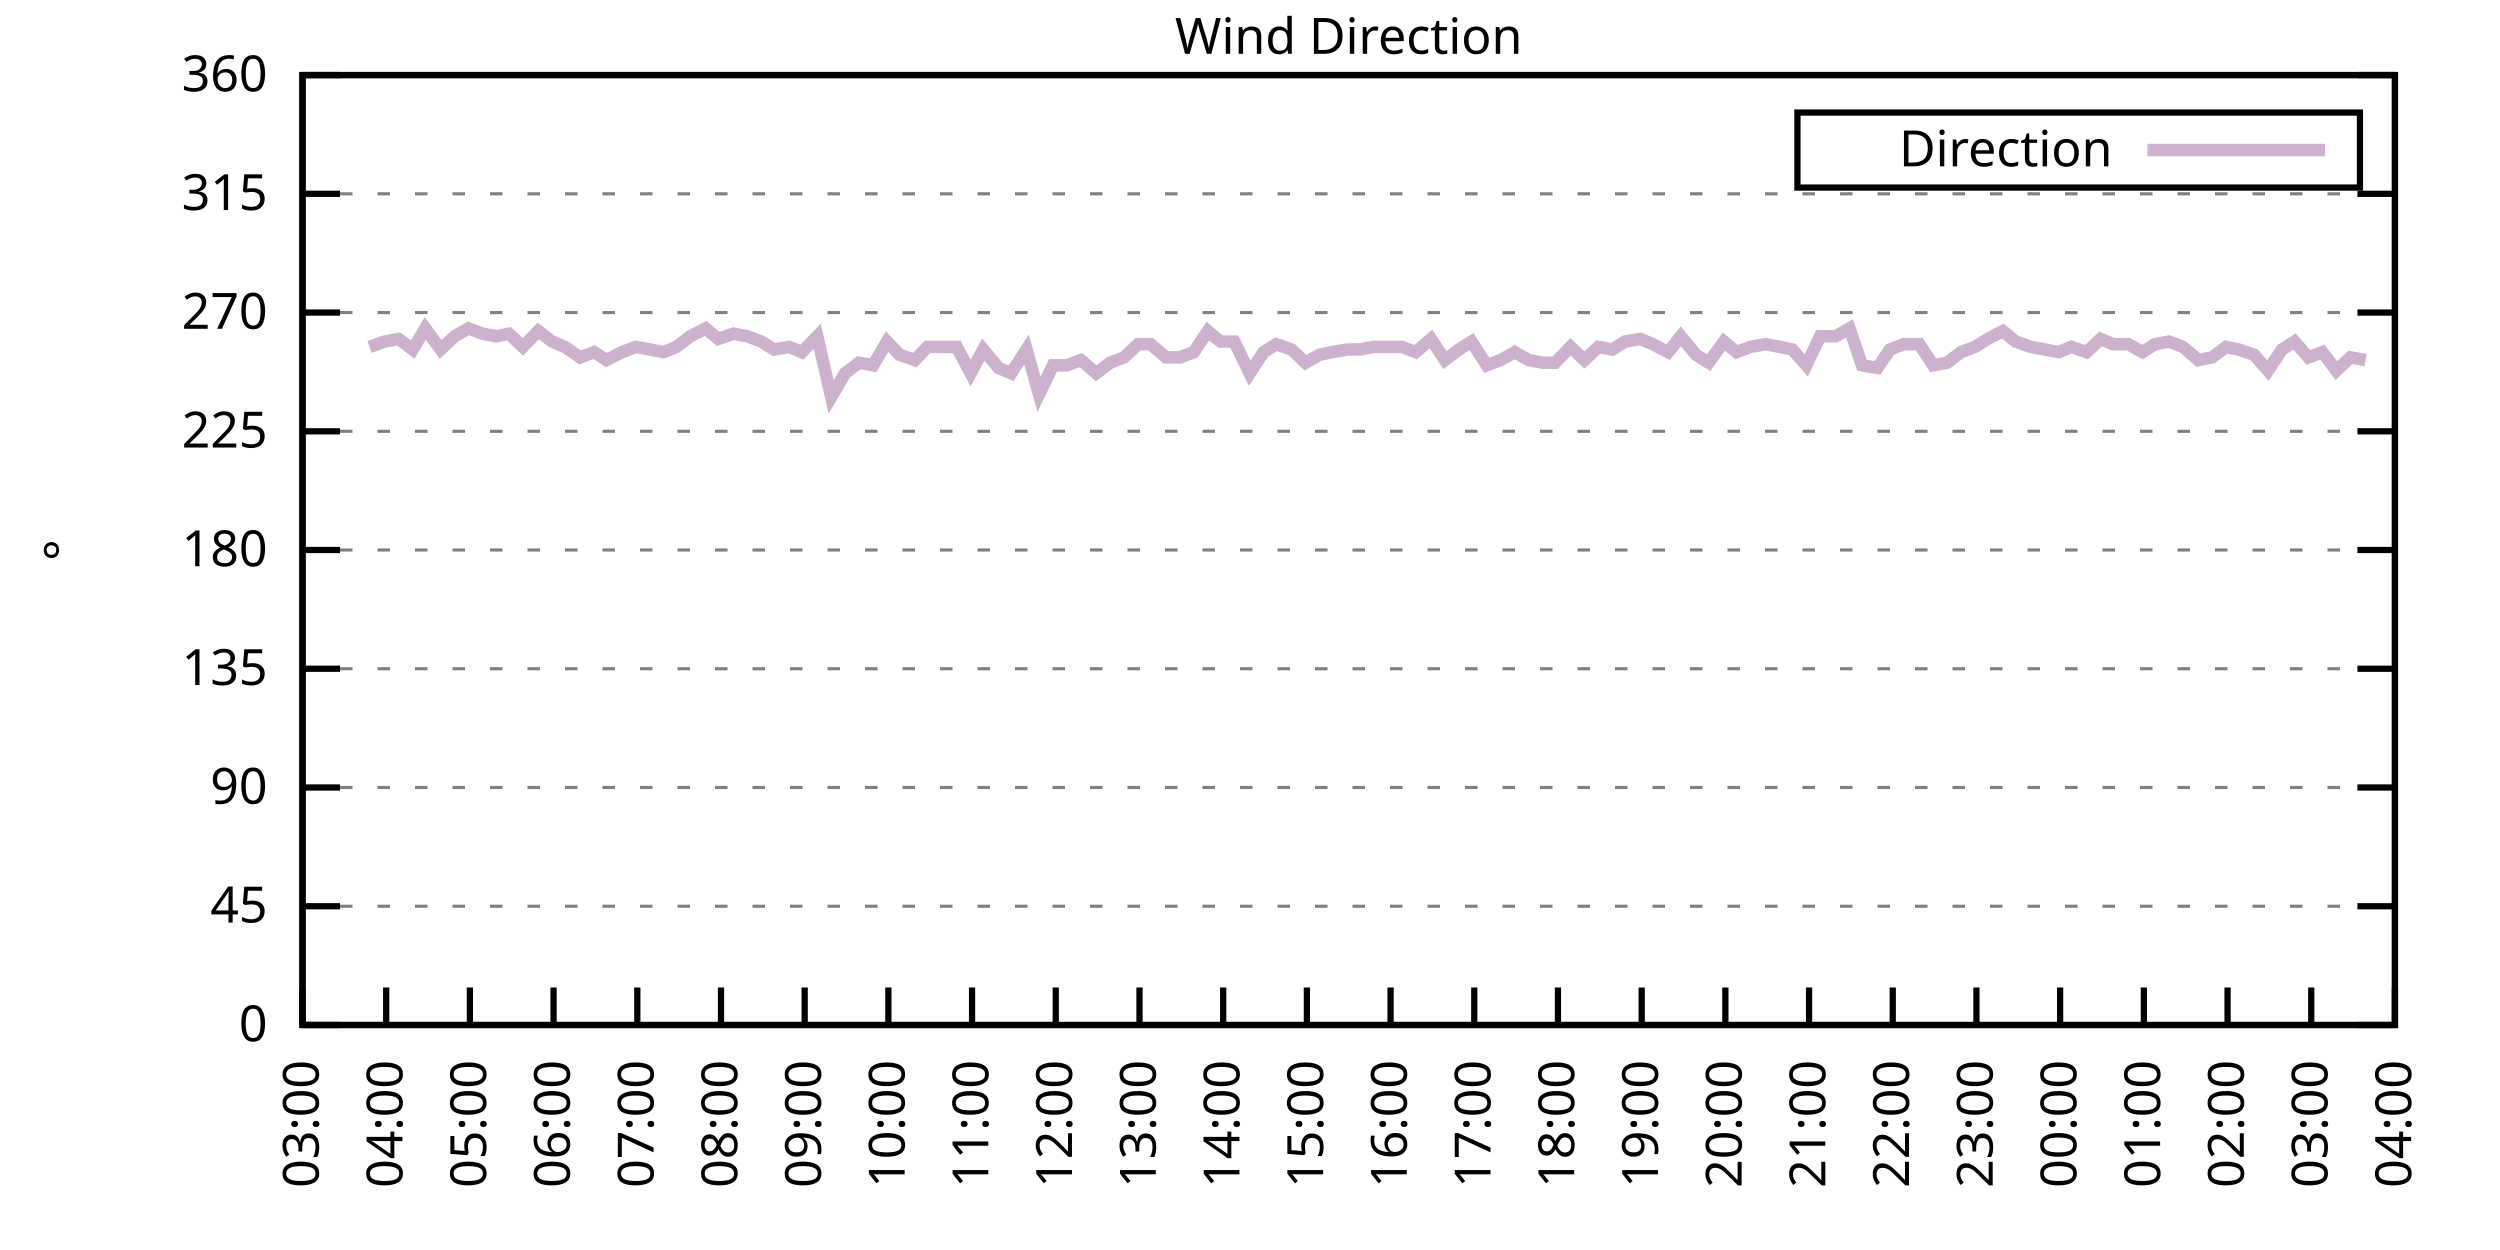
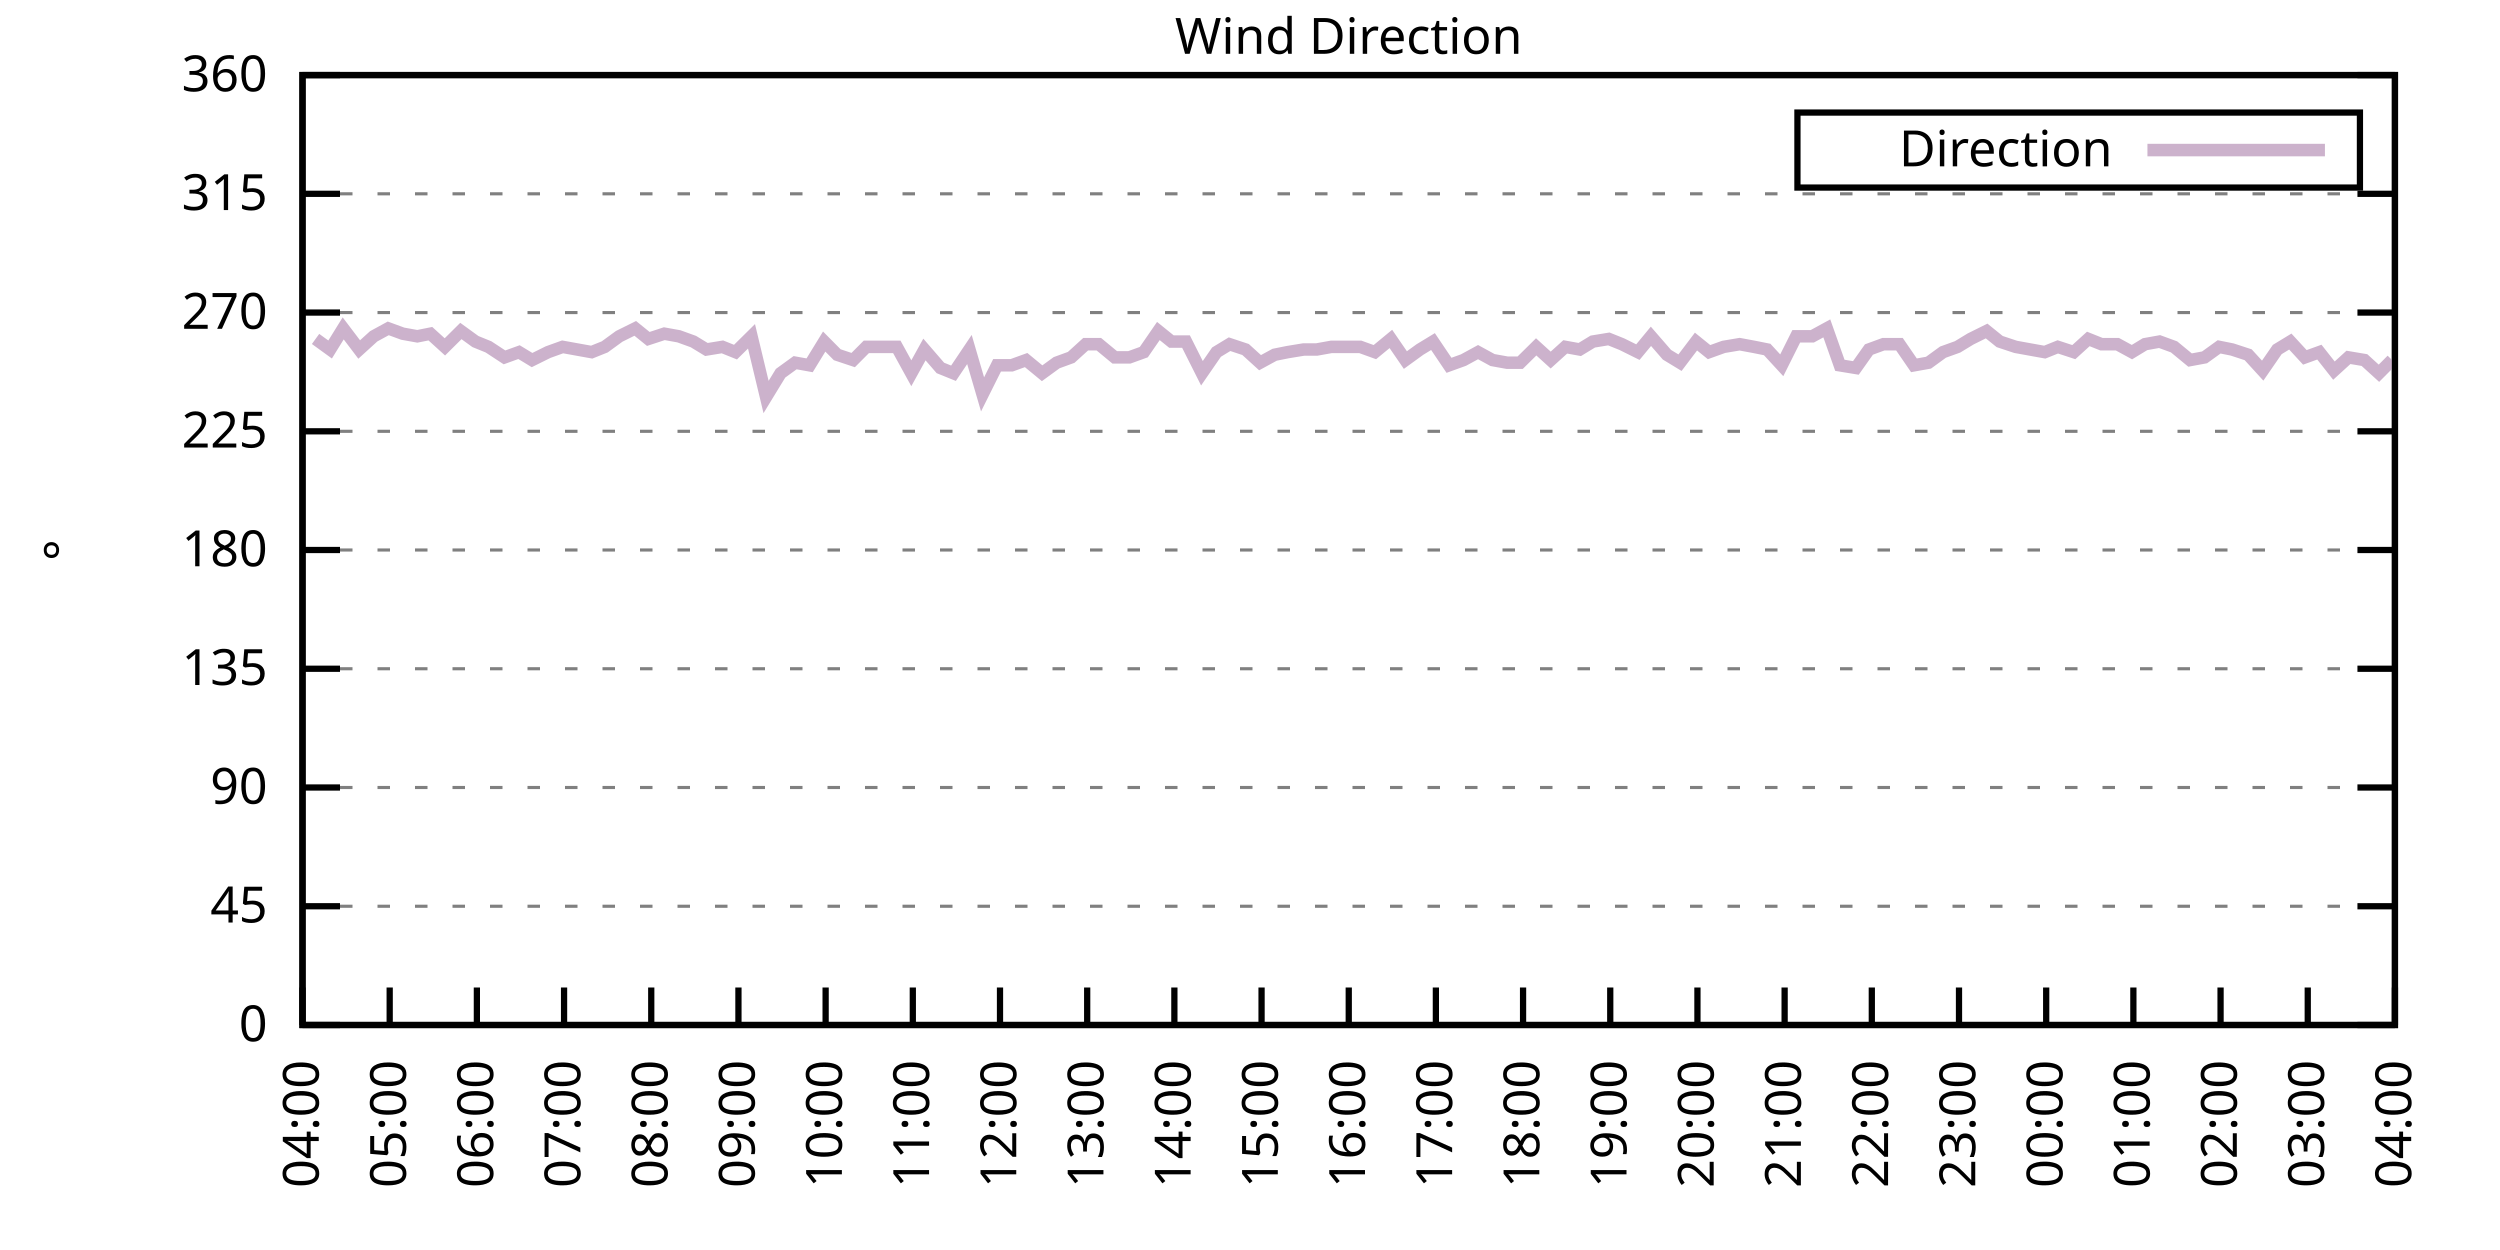
<svg xmlns="http://www.w3.org/2000/svg" xmlns:xlink="http://www.w3.org/1999/xlink" width="400" height="200" viewBox="0 0 400 200">
  <g id="gnuplot_canvas">
    <rect x="0" y="0" width="400" height="200" fill="none" />
    <defs>
      <circle id="gpDot" r="0.5" stroke-width="0.5" stroke="currentColor" />
      <path id="gpPt0" stroke-width="0.333" stroke="currentColor" d="M-1,0 h2 M0,-1 v2" />
      <path id="gpPt1" stroke-width="0.333" stroke="currentColor" d="M-1,-1 L1,1 M1,-1 L-1,1" />
      <path id="gpPt2" stroke-width="0.333" stroke="currentColor" d="M-1,0 L1,0 M0,-1 L0,1 M-1,-1 L1,1 M-1,1 L1,-1" />
      <rect id="gpPt3" stroke-width="0.333" stroke="currentColor" x="-1" y="-1" width="2" height="2" />
      <rect id="gpPt4" stroke-width="0.333" stroke="currentColor" fill="currentColor" x="-1" y="-1" width="2" height="2" />
      <circle id="gpPt5" stroke-width="0.333" stroke="currentColor" cx="0" cy="0" r="1" />
      <use xlink:href="#gpPt5" id="gpPt6" fill="currentColor" stroke="none" />
      <path id="gpPt7" stroke-width="0.333" stroke="currentColor" d="M0,-1.33 L-1.33,0.67 L1.33,0.67 z" />
      <use xlink:href="#gpPt7" id="gpPt8" fill="currentColor" stroke="none" />
      <use xlink:href="#gpPt7" id="gpPt9" stroke="currentColor" transform="rotate(180)" />
      <use xlink:href="#gpPt9" id="gpPt10" fill="currentColor" stroke="none" />
      <use xlink:href="#gpPt3" id="gpPt11" stroke="currentColor" transform="rotate(45)" />
      <use xlink:href="#gpPt11" id="gpPt12" fill="currentColor" stroke="none" />
      <path id="gpPt13" stroke-width="0.333" stroke="currentColor" d="M0,1.330 L1.265,0.411 L0.782,-1.067 L-0.782,-1.076 L-1.265,0.411 z" />
      <use xlink:href="#gpPt13" id="gpPt14" fill="currentColor" stroke="none" />
      <filter id="textbox" filterUnits="objectBoundingBox" x="0" y="0" height="1" width="1">
        <feFlood flood-color="white" flood-opacity="1" result="bgnd" />
        <feComposite in="SourceGraphic" in2="bgnd" operator="atop" />
      </filter>
      <filter id="greybox" filterUnits="objectBoundingBox" x="0" y="0" height="1" width="1">
        <feFlood flood-color="lightgrey" flood-opacity="1" result="grey" />
        <feComposite in="SourceGraphic" in2="grey" operator="atop" />
      </filter>
    </defs>
    <g fill="none" color="white" stroke="currentColor" stroke-width="1.00" stroke-linecap="butt" stroke-linejoin="miter">
</g>
    <g fill="none" color="black" stroke="currentColor" stroke-width="1.00" stroke-linecap="butt" stroke-linejoin="miter">
      <g stroke="none" shape-rendering="crispEdges">
        <polygon fill="rgb(255, 255, 255)" points="48.40,164.00 383.18,164.00 383.18,12.02 48.40,12.02 " />
      </g>
    </g>
    <g fill="none" color="black" stroke="currentColor" stroke-width="1.00" stroke-linecap="butt" stroke-linejoin="miter">
</g>
    <g fill="none" color="black" stroke="black" stroke-width="0.50" stroke-linecap="butt" stroke-linejoin="miter">
</g>
    <g fill="none" color="gray" stroke="currentColor" stroke-width="0.50" stroke-linecap="butt" stroke-linejoin="miter">
      <path stroke="gray" stroke-dasharray="2,4" class="gridline" d="M48.40,164.00 L383.19,164.00  " />
    </g>
    <g fill="none" color="gray" stroke="gray" stroke-width="1.00" stroke-linecap="butt" stroke-linejoin="miter">
</g>
    <g fill="none" color="black" stroke="currentColor" stroke-width="1.00" stroke-linecap="butt" stroke-linejoin="miter">
      <path stroke="black" d="M48.40,164.00 L54.40,164.00 M383.19,164.00 L377.19,164.00  " />
      <g transform="translate(42.80,166.60)" stroke="none" fill="black" font-family="Sans" font-size="8.00" text-anchor="end">
        <text>
          <tspan font-family="Sans"> 0</tspan>
        </text>
      </g>
    </g>
    <g fill="none" color="black" stroke="currentColor" stroke-width="1.00" stroke-linecap="butt" stroke-linejoin="miter">
</g>
    <g fill="none" color="black" stroke="black" stroke-width="0.50" stroke-linecap="butt" stroke-linejoin="miter">
</g>
    <g fill="none" color="gray" stroke="currentColor" stroke-width="0.50" stroke-linecap="butt" stroke-linejoin="miter">
      <path stroke="gray" stroke-dasharray="2,4" class="gridline" d="M48.40,145.00 L383.19,145.00  " />
    </g>
    <g fill="none" color="gray" stroke="gray" stroke-width="1.00" stroke-linecap="butt" stroke-linejoin="miter">
</g>
    <g fill="none" color="black" stroke="currentColor" stroke-width="1.00" stroke-linecap="butt" stroke-linejoin="miter">
      <path stroke="black" d="M48.40,145.00 L54.40,145.00 M383.19,145.00 L377.19,145.00  " />
      <g transform="translate(42.80,147.60)" stroke="none" fill="black" font-family="Sans" font-size="8.00" text-anchor="end">
        <text>
          <tspan font-family="Sans"> 45</tspan>
        </text>
      </g>
    </g>
    <g fill="none" color="black" stroke="currentColor" stroke-width="1.00" stroke-linecap="butt" stroke-linejoin="miter">
</g>
    <g fill="none" color="black" stroke="black" stroke-width="0.50" stroke-linecap="butt" stroke-linejoin="miter">
</g>
    <g fill="none" color="gray" stroke="currentColor" stroke-width="0.50" stroke-linecap="butt" stroke-linejoin="miter">
      <path stroke="gray" stroke-dasharray="2,4" class="gridline" d="M48.40,126.00 L383.19,126.00  " />
    </g>
    <g fill="none" color="gray" stroke="gray" stroke-width="1.00" stroke-linecap="butt" stroke-linejoin="miter">
</g>
    <g fill="none" color="black" stroke="currentColor" stroke-width="1.00" stroke-linecap="butt" stroke-linejoin="miter">
      <path stroke="black" d="M48.40,126.00 L54.40,126.00 M383.19,126.00 L377.19,126.00  " />
      <g transform="translate(42.80,128.60)" stroke="none" fill="black" font-family="Sans" font-size="8.00" text-anchor="end">
        <text>
          <tspan font-family="Sans"> 90</tspan>
        </text>
      </g>
    </g>
    <g fill="none" color="black" stroke="currentColor" stroke-width="1.00" stroke-linecap="butt" stroke-linejoin="miter">
</g>
    <g fill="none" color="black" stroke="black" stroke-width="0.50" stroke-linecap="butt" stroke-linejoin="miter">
</g>
    <g fill="none" color="gray" stroke="currentColor" stroke-width="0.50" stroke-linecap="butt" stroke-linejoin="miter">
      <path stroke="gray" stroke-dasharray="2,4" class="gridline" d="M48.40,107.00 L383.19,107.00  " />
    </g>
    <g fill="none" color="gray" stroke="gray" stroke-width="1.00" stroke-linecap="butt" stroke-linejoin="miter">
</g>
    <g fill="none" color="black" stroke="currentColor" stroke-width="1.00" stroke-linecap="butt" stroke-linejoin="miter">
      <path stroke="black" d="M48.40,107.00 L54.40,107.00 M383.19,107.00 L377.19,107.00  " />
      <g transform="translate(42.80,109.60)" stroke="none" fill="black" font-family="Sans" font-size="8.00" text-anchor="end">
        <text>
          <tspan font-family="Sans"> 135</tspan>
        </text>
      </g>
    </g>
    <g fill="none" color="black" stroke="currentColor" stroke-width="1.00" stroke-linecap="butt" stroke-linejoin="miter">
</g>
    <g fill="none" color="black" stroke="black" stroke-width="0.50" stroke-linecap="butt" stroke-linejoin="miter">
</g>
    <g fill="none" color="gray" stroke="currentColor" stroke-width="0.50" stroke-linecap="butt" stroke-linejoin="miter">
      <path stroke="gray" stroke-dasharray="2,4" class="gridline" d="M48.40,88.00 L383.19,88.00  " />
    </g>
    <g fill="none" color="gray" stroke="gray" stroke-width="1.00" stroke-linecap="butt" stroke-linejoin="miter">
</g>
    <g fill="none" color="black" stroke="currentColor" stroke-width="1.00" stroke-linecap="butt" stroke-linejoin="miter">
      <path stroke="black" d="M48.40,88.00 L54.40,88.00 M383.19,88.00 L377.19,88.00  " />
      <g transform="translate(42.80,90.60)" stroke="none" fill="black" font-family="Sans" font-size="8.00" text-anchor="end">
        <text>
          <tspan font-family="Sans"> 180</tspan>
        </text>
      </g>
    </g>
    <g fill="none" color="black" stroke="currentColor" stroke-width="1.00" stroke-linecap="butt" stroke-linejoin="miter">
</g>
    <g fill="none" color="black" stroke="black" stroke-width="0.50" stroke-linecap="butt" stroke-linejoin="miter">
</g>
    <g fill="none" color="gray" stroke="currentColor" stroke-width="0.50" stroke-linecap="butt" stroke-linejoin="miter">
      <path stroke="gray" stroke-dasharray="2,4" class="gridline" d="M48.40,69.01 L383.19,69.01  " />
    </g>
    <g fill="none" color="gray" stroke="gray" stroke-width="1.00" stroke-linecap="butt" stroke-linejoin="miter">
</g>
    <g fill="none" color="black" stroke="currentColor" stroke-width="1.00" stroke-linecap="butt" stroke-linejoin="miter">
      <path stroke="black" d="M48.40,69.01 L54.40,69.01 M383.19,69.01 L377.19,69.01  " />
      <g transform="translate(42.80,71.61)" stroke="none" fill="black" font-family="Sans" font-size="8.00" text-anchor="end">
        <text>
          <tspan font-family="Sans"> 225</tspan>
        </text>
      </g>
    </g>
    <g fill="none" color="black" stroke="currentColor" stroke-width="1.00" stroke-linecap="butt" stroke-linejoin="miter">
</g>
    <g fill="none" color="black" stroke="black" stroke-width="0.50" stroke-linecap="butt" stroke-linejoin="miter">
</g>
    <g fill="none" color="gray" stroke="currentColor" stroke-width="0.50" stroke-linecap="butt" stroke-linejoin="miter">
      <path stroke="gray" stroke-dasharray="2,4" class="gridline" d="M48.40,50.01 L383.19,50.01  " />
    </g>
    <g fill="none" color="gray" stroke="gray" stroke-width="1.00" stroke-linecap="butt" stroke-linejoin="miter">
</g>
    <g fill="none" color="black" stroke="currentColor" stroke-width="1.00" stroke-linecap="butt" stroke-linejoin="miter">
      <path stroke="black" d="M48.40,50.01 L54.40,50.01 M383.19,50.01 L377.19,50.01  " />
      <g transform="translate(42.80,52.61)" stroke="none" fill="black" font-family="Sans" font-size="8.00" text-anchor="end">
        <text>
          <tspan font-family="Sans"> 270</tspan>
        </text>
      </g>
    </g>
    <g fill="none" color="black" stroke="currentColor" stroke-width="1.00" stroke-linecap="butt" stroke-linejoin="miter">
</g>
    <g fill="none" color="black" stroke="black" stroke-width="0.50" stroke-linecap="butt" stroke-linejoin="miter">
</g>
    <g fill="none" color="gray" stroke="currentColor" stroke-width="0.50" stroke-linecap="butt" stroke-linejoin="miter">
      <path stroke="gray" stroke-dasharray="2,4" class="gridline" d="M48.40,31.01 L383.19,31.01  " />
    </g>
    <g fill="none" color="gray" stroke="gray" stroke-width="1.00" stroke-linecap="butt" stroke-linejoin="miter">
</g>
    <g fill="none" color="black" stroke="currentColor" stroke-width="1.00" stroke-linecap="butt" stroke-linejoin="miter">
      <path stroke="black" d="M48.40,31.01 L54.40,31.01 M383.19,31.01 L377.19,31.01  " />
      <g transform="translate(42.80,33.61)" stroke="none" fill="black" font-family="Sans" font-size="8.00" text-anchor="end">
        <text>
          <tspan font-family="Sans"> 315</tspan>
        </text>
      </g>
    </g>
    <g fill="none" color="black" stroke="currentColor" stroke-width="1.00" stroke-linecap="butt" stroke-linejoin="miter">
</g>
    <g fill="none" color="black" stroke="black" stroke-width="0.50" stroke-linecap="butt" stroke-linejoin="miter">
</g>
    <g fill="none" color="gray" stroke="currentColor" stroke-width="0.50" stroke-linecap="butt" stroke-linejoin="miter">
      <path stroke="gray" stroke-dasharray="2,4" class="gridline" d="M48.40,12.01 L383.19,12.01  " />
    </g>
    <g fill="none" color="gray" stroke="gray" stroke-width="1.00" stroke-linecap="butt" stroke-linejoin="miter">
</g>
    <g fill="none" color="black" stroke="currentColor" stroke-width="1.00" stroke-linecap="butt" stroke-linejoin="miter">
      <path stroke="black" d="M48.40,12.01 L54.40,12.01 M383.19,12.01 L377.19,12.01  " />
      <g transform="translate(42.80,14.61)" stroke="none" fill="black" font-family="Sans" font-size="8.00" text-anchor="end">
        <text>
          <tspan font-family="Sans"> 360</tspan>
        </text>
      </g>
    </g>
    <g fill="none" color="black" stroke="currentColor" stroke-width="1.00" stroke-linecap="butt" stroke-linejoin="miter">
      <path stroke="black" d="M48.40,164.00 L48.40,158.00  " />
      <g transform="translate(51.00,169.60) rotate(270.00)" stroke="none" fill="black" font-family="Sans" font-size="8.00" text-anchor="end">
        <text>
-           <tspan font-family="Sans">03:00</tspan>
-         </text>
-       </g>
-     </g>
-     <g fill="none" color="black" stroke="currentColor" stroke-width="1.00" stroke-linecap="butt" stroke-linejoin="miter">
-       <path stroke="black" d="M61.79,164.00 L61.79,158.00  " />
-       <g transform="translate(64.39,169.60) rotate(270.00)" stroke="none" fill="black" font-family="Sans" font-size="8.00" text-anchor="end">
-         <text>
          <tspan font-family="Sans">04:00</tspan>
        </text>
      </g>
    </g>
    <g fill="none" color="black" stroke="currentColor" stroke-width="1.00" stroke-linecap="butt" stroke-linejoin="miter">
-       <path stroke="black" d="M75.18,164.00 L75.18,158.00  " />
-       <g transform="translate(77.78,169.60) rotate(270.00)" stroke="none" fill="black" font-family="Sans" font-size="8.00" text-anchor="end">
+       <path stroke="black" d="M62.35,164.00 L62.35,158.00  " />
+       <g transform="translate(64.95,169.60) rotate(270.00)" stroke="none" fill="black" font-family="Sans" font-size="8.00" text-anchor="end">
        <text>
          <tspan font-family="Sans">05:00</tspan>
        </text>
      </g>
    </g>
    <g fill="none" color="black" stroke="currentColor" stroke-width="1.00" stroke-linecap="butt" stroke-linejoin="miter">
-       <path stroke="black" d="M88.57,164.00 L88.57,158.00  " />
-       <g transform="translate(91.17,169.60) rotate(270.00)" stroke="none" fill="black" font-family="Sans" font-size="8.00" text-anchor="end">
+       <path stroke="black" d="M76.30,164.00 L76.30,158.00  " />
+       <g transform="translate(78.90,169.60) rotate(270.00)" stroke="none" fill="black" font-family="Sans" font-size="8.00" text-anchor="end">
        <text>
          <tspan font-family="Sans">06:00</tspan>
        </text>
      </g>
    </g>
    <g fill="none" color="black" stroke="currentColor" stroke-width="1.00" stroke-linecap="butt" stroke-linejoin="miter">
-       <path stroke="black" d="M101.97,164.00 L101.97,158.00  " />
-       <g transform="translate(104.57,169.60) rotate(270.00)" stroke="none" fill="black" font-family="Sans" font-size="8.00" text-anchor="end">
+       <path stroke="black" d="M90.25,164.00 L90.25,158.00  " />
+       <g transform="translate(92.85,169.60) rotate(270.00)" stroke="none" fill="black" font-family="Sans" font-size="8.00" text-anchor="end">
        <text>
          <tspan font-family="Sans">07:00</tspan>
        </text>
      </g>
    </g>
    <g fill="none" color="black" stroke="currentColor" stroke-width="1.00" stroke-linecap="butt" stroke-linejoin="miter">
-       <path stroke="black" d="M115.36,164.00 L115.36,158.00  " />
-       <g transform="translate(117.96,169.60) rotate(270.00)" stroke="none" fill="black" font-family="Sans" font-size="8.00" text-anchor="end">
+       <path stroke="black" d="M104.20,164.00 L104.20,158.00  " />
+       <g transform="translate(106.80,169.60) rotate(270.00)" stroke="none" fill="black" font-family="Sans" font-size="8.00" text-anchor="end">
        <text>
          <tspan font-family="Sans">08:00</tspan>
        </text>
      </g>
    </g>
    <g fill="none" color="black" stroke="currentColor" stroke-width="1.00" stroke-linecap="butt" stroke-linejoin="miter">
-       <path stroke="black" d="M128.75,164.00 L128.75,158.00  " />
-       <g transform="translate(131.35,169.60) rotate(270.00)" stroke="none" fill="black" font-family="Sans" font-size="8.00" text-anchor="end">
+       <path stroke="black" d="M118.15,164.00 L118.15,158.00  " />
+       <g transform="translate(120.75,169.60) rotate(270.00)" stroke="none" fill="black" font-family="Sans" font-size="8.00" text-anchor="end">
        <text>
          <tspan font-family="Sans">09:00</tspan>
        </text>
      </g>
    </g>
    <g fill="none" color="black" stroke="currentColor" stroke-width="1.00" stroke-linecap="butt" stroke-linejoin="miter">
-       <path stroke="black" d="M142.14,164.00 L142.14,158.00  " />
-       <g transform="translate(144.74,169.60) rotate(270.00)" stroke="none" fill="black" font-family="Sans" font-size="8.00" text-anchor="end">
+       <path stroke="black" d="M132.10,164.00 L132.10,158.00  " />
+       <g transform="translate(134.70,169.60) rotate(270.00)" stroke="none" fill="black" font-family="Sans" font-size="8.00" text-anchor="end">
        <text>
          <tspan font-family="Sans">10:00</tspan>
        </text>
      </g>
    </g>
    <g fill="none" color="black" stroke="currentColor" stroke-width="1.00" stroke-linecap="butt" stroke-linejoin="miter">
-       <path stroke="black" d="M155.53,164.00 L155.53,158.00  " />
-       <g transform="translate(158.13,169.60) rotate(270.00)" stroke="none" fill="black" font-family="Sans" font-size="8.00" text-anchor="end">
+       <path stroke="black" d="M146.05,164.00 L146.05,158.00  " />
+       <g transform="translate(148.65,169.60) rotate(270.00)" stroke="none" fill="black" font-family="Sans" font-size="8.00" text-anchor="end">
        <text>
          <tspan font-family="Sans">11:00</tspan>
        </text>
      </g>
    </g>
    <g fill="none" color="black" stroke="currentColor" stroke-width="1.00" stroke-linecap="butt" stroke-linejoin="miter">
-       <path stroke="black" d="M168.92,164.00 L168.92,158.00  " />
-       <g transform="translate(171.52,169.60) rotate(270.00)" stroke="none" fill="black" font-family="Sans" font-size="8.00" text-anchor="end">
+       <path stroke="black" d="M160.00,164.00 L160.00,158.00  " />
+       <g transform="translate(162.60,169.60) rotate(270.00)" stroke="none" fill="black" font-family="Sans" font-size="8.00" text-anchor="end">
        <text>
          <tspan font-family="Sans">12:00</tspan>
        </text>
      </g>
    </g>
    <g fill="none" color="black" stroke="currentColor" stroke-width="1.00" stroke-linecap="butt" stroke-linejoin="miter">
-       <path stroke="black" d="M182.32,164.00 L182.32,158.00  " />
-       <g transform="translate(184.92,169.60) rotate(270.00)" stroke="none" fill="black" font-family="Sans" font-size="8.00" text-anchor="end">
+       <path stroke="black" d="M173.95,164.00 L173.95,158.00  " />
+       <g transform="translate(176.55,169.60) rotate(270.00)" stroke="none" fill="black" font-family="Sans" font-size="8.00" text-anchor="end">
        <text>
          <tspan font-family="Sans">13:00</tspan>
        </text>
      </g>
    </g>
    <g fill="none" color="black" stroke="currentColor" stroke-width="1.00" stroke-linecap="butt" stroke-linejoin="miter">
-       <path stroke="black" d="M195.71,164.00 L195.71,158.00  " />
-       <g transform="translate(198.31,169.60) rotate(270.00)" stroke="none" fill="black" font-family="Sans" font-size="8.00" text-anchor="end">
+       <path stroke="black" d="M187.90,164.00 L187.90,158.00  " />
+       <g transform="translate(190.50,169.60) rotate(270.00)" stroke="none" fill="black" font-family="Sans" font-size="8.00" text-anchor="end">
        <text>
          <tspan font-family="Sans">14:00</tspan>
        </text>
      </g>
    </g>
    <g fill="none" color="black" stroke="currentColor" stroke-width="1.00" stroke-linecap="butt" stroke-linejoin="miter">
-       <path stroke="black" d="M209.10,164.00 L209.10,158.00  " />
-       <g transform="translate(211.70,169.60) rotate(270.00)" stroke="none" fill="black" font-family="Sans" font-size="8.00" text-anchor="end">
+       <path stroke="black" d="M201.85,164.00 L201.85,158.00  " />
+       <g transform="translate(204.45,169.60) rotate(270.00)" stroke="none" fill="black" font-family="Sans" font-size="8.00" text-anchor="end">
        <text>
          <tspan font-family="Sans">15:00</tspan>
        </text>
      </g>
    </g>
    <g fill="none" color="black" stroke="currentColor" stroke-width="1.00" stroke-linecap="butt" stroke-linejoin="miter">
-       <path stroke="black" d="M222.49,164.00 L222.49,158.00  " />
-       <g transform="translate(225.09,169.60) rotate(270.00)" stroke="none" fill="black" font-family="Sans" font-size="8.00" text-anchor="end">
+       <path stroke="black" d="M215.80,164.00 L215.80,158.00  " />
+       <g transform="translate(218.40,169.60) rotate(270.00)" stroke="none" fill="black" font-family="Sans" font-size="8.00" text-anchor="end">
        <text>
          <tspan font-family="Sans">16:00</tspan>
        </text>
      </g>
    </g>
    <g fill="none" color="black" stroke="currentColor" stroke-width="1.00" stroke-linecap="butt" stroke-linejoin="miter">
-       <path stroke="black" d="M235.88,164.00 L235.88,158.00  " />
-       <g transform="translate(238.48,169.60) rotate(270.00)" stroke="none" fill="black" font-family="Sans" font-size="8.00" text-anchor="end">
+       <path stroke="black" d="M229.74,164.00 L229.74,158.00  " />
+       <g transform="translate(232.34,169.60) rotate(270.00)" stroke="none" fill="black" font-family="Sans" font-size="8.00" text-anchor="end">
        <text>
          <tspan font-family="Sans">17:00</tspan>
        </text>
      </g>
    </g>
    <g fill="none" color="black" stroke="currentColor" stroke-width="1.00" stroke-linecap="butt" stroke-linejoin="miter">
-       <path stroke="black" d="M249.27,164.00 L249.27,158.00  " />
-       <g transform="translate(251.87,169.60) rotate(270.00)" stroke="none" fill="black" font-family="Sans" font-size="8.00" text-anchor="end">
+       <path stroke="black" d="M243.69,164.00 L243.69,158.00  " />
+       <g transform="translate(246.29,169.60) rotate(270.00)" stroke="none" fill="black" font-family="Sans" font-size="8.00" text-anchor="end">
        <text>
          <tspan font-family="Sans">18:00</tspan>
        </text>
      </g>
    </g>
    <g fill="none" color="black" stroke="currentColor" stroke-width="1.00" stroke-linecap="butt" stroke-linejoin="miter">
-       <path stroke="black" d="M262.67,164.00 L262.67,158.00  " />
-       <g transform="translate(265.27,169.60) rotate(270.00)" stroke="none" fill="black" font-family="Sans" font-size="8.00" text-anchor="end">
+       <path stroke="black" d="M257.64,164.00 L257.64,158.00  " />
+       <g transform="translate(260.24,169.60) rotate(270.00)" stroke="none" fill="black" font-family="Sans" font-size="8.00" text-anchor="end">
        <text>
          <tspan font-family="Sans">19:00</tspan>
        </text>
      </g>
    </g>
    <g fill="none" color="black" stroke="currentColor" stroke-width="1.00" stroke-linecap="butt" stroke-linejoin="miter">
-       <path stroke="black" d="M276.06,164.00 L276.06,158.00  " />
-       <g transform="translate(278.66,169.60) rotate(270.00)" stroke="none" fill="black" font-family="Sans" font-size="8.00" text-anchor="end">
+       <path stroke="black" d="M271.59,164.00 L271.59,158.00  " />
+       <g transform="translate(274.19,169.60) rotate(270.00)" stroke="none" fill="black" font-family="Sans" font-size="8.00" text-anchor="end">
        <text>
          <tspan font-family="Sans">20:00</tspan>
        </text>
      </g>
    </g>
    <g fill="none" color="black" stroke="currentColor" stroke-width="1.00" stroke-linecap="butt" stroke-linejoin="miter">
-       <path stroke="black" d="M289.45,164.00 L289.45,158.00  " />
-       <g transform="translate(292.05,169.60) rotate(270.00)" stroke="none" fill="black" font-family="Sans" font-size="8.00" text-anchor="end">
+       <path stroke="black" d="M285.54,164.00 L285.54,158.00  " />
+       <g transform="translate(288.14,169.60) rotate(270.00)" stroke="none" fill="black" font-family="Sans" font-size="8.00" text-anchor="end">
        <text>
          <tspan font-family="Sans">21:00</tspan>
        </text>
      </g>
    </g>
    <g fill="none" color="black" stroke="currentColor" stroke-width="1.00" stroke-linecap="butt" stroke-linejoin="miter">
-       <path stroke="black" d="M302.84,164.00 L302.84,158.00  " />
-       <g transform="translate(305.44,169.60) rotate(270.00)" stroke="none" fill="black" font-family="Sans" font-size="8.00" text-anchor="end">
+       <path stroke="black" d="M299.49,164.00 L299.49,158.00  " />
+       <g transform="translate(302.09,169.60) rotate(270.00)" stroke="none" fill="black" font-family="Sans" font-size="8.00" text-anchor="end">
        <text>
          <tspan font-family="Sans">22:00</tspan>
        </text>
      </g>
    </g>
    <g fill="none" color="black" stroke="currentColor" stroke-width="1.00" stroke-linecap="butt" stroke-linejoin="miter">
-       <path stroke="black" d="M316.23,164.00 L316.23,158.00  " />
-       <g transform="translate(318.83,169.60) rotate(270.00)" stroke="none" fill="black" font-family="Sans" font-size="8.00" text-anchor="end">
+       <path stroke="black" d="M313.44,164.00 L313.44,158.00  " />
+       <g transform="translate(316.04,169.60) rotate(270.00)" stroke="none" fill="black" font-family="Sans" font-size="8.00" text-anchor="end">
        <text>
          <tspan font-family="Sans">23:00</tspan>
        </text>
      </g>
    </g>
    <g fill="none" color="black" stroke="currentColor" stroke-width="1.00" stroke-linecap="butt" stroke-linejoin="miter">
-       <path stroke="black" d="M329.62,164.00 L329.62,158.00  " />
-       <g transform="translate(332.22,169.60) rotate(270.00)" stroke="none" fill="black" font-family="Sans" font-size="8.00" text-anchor="end">
+       <path stroke="black" d="M327.39,164.00 L327.39,158.00  " />
+       <g transform="translate(329.99,169.60) rotate(270.00)" stroke="none" fill="black" font-family="Sans" font-size="8.00" text-anchor="end">
        <text>
          <tspan font-family="Sans">00:00</tspan>
        </text>
      </g>
    </g>
    <g fill="none" color="black" stroke="currentColor" stroke-width="1.00" stroke-linecap="butt" stroke-linejoin="miter">
-       <path stroke="black" d="M343.02,164.00 L343.02,158.00  " />
-       <g transform="translate(345.62,169.60) rotate(270.00)" stroke="none" fill="black" font-family="Sans" font-size="8.00" text-anchor="end">
+       <path stroke="black" d="M341.34,164.00 L341.34,158.00  " />
+       <g transform="translate(343.94,169.60) rotate(270.00)" stroke="none" fill="black" font-family="Sans" font-size="8.00" text-anchor="end">
        <text>
          <tspan font-family="Sans">01:00</tspan>
        </text>
      </g>
    </g>
    <g fill="none" color="black" stroke="currentColor" stroke-width="1.00" stroke-linecap="butt" stroke-linejoin="miter">
-       <path stroke="black" d="M356.41,164.00 L356.41,158.00  " />
-       <g transform="translate(359.01,169.60) rotate(270.00)" stroke="none" fill="black" font-family="Sans" font-size="8.00" text-anchor="end">
+       <path stroke="black" d="M355.29,164.00 L355.29,158.00  " />
+       <g transform="translate(357.89,169.60) rotate(270.00)" stroke="none" fill="black" font-family="Sans" font-size="8.00" text-anchor="end">
        <text>
          <tspan font-family="Sans">02:00</tspan>
        </text>
      </g>
    </g>
    <g fill="none" color="black" stroke="currentColor" stroke-width="1.00" stroke-linecap="butt" stroke-linejoin="miter">
-       <path stroke="black" d="M369.80,164.00 L369.80,158.00  " />
-       <g transform="translate(372.40,169.60) rotate(270.00)" stroke="none" fill="black" font-family="Sans" font-size="8.00" text-anchor="end">
+       <path stroke="black" d="M369.24,164.00 L369.24,158.00  " />
+       <g transform="translate(371.84,169.60) rotate(270.00)" stroke="none" fill="black" font-family="Sans" font-size="8.00" text-anchor="end">
        <text>
          <tspan font-family="Sans">03:00</tspan>
        </text>
      </g>
    </g>
    <g fill="none" color="black" stroke="currentColor" stroke-width="1.00" stroke-linecap="butt" stroke-linejoin="miter">
      <path stroke="black" d="M383.19,164.00 L383.19,158.00  " />
      <g transform="translate(385.79,169.60) rotate(270.00)" stroke="none" fill="black" font-family="Sans" font-size="8.00" text-anchor="end">
        <text>
          <tspan font-family="Sans">04:00</tspan>
        </text>
      </g>
    </g>
    <g fill="none" color="black" stroke="currentColor" stroke-width="1.00" stroke-linecap="butt" stroke-linejoin="miter">
</g>
    <g fill="none" color="black" stroke="currentColor" stroke-width="1.00" stroke-linecap="butt" stroke-linejoin="miter">
      <path stroke="black" d="M48.40,12.01 L48.40,164.00 L383.19,164.00 L383.19,12.01 L48.40,12.01 Z  " />
    </g>
    <g fill="none" color="black" stroke="currentColor" stroke-width="1.00" stroke-linecap="butt" stroke-linejoin="miter">
</g>
    <g fill="none" color="black" stroke="currentColor" stroke-width="1.00" stroke-linecap="butt" stroke-linejoin="miter">
      <path stroke="black" d="M287.59,30.01 L287.59,18.01 L377.59,18.01 L377.59,30.01 L287.59,30.01 Z  " />
    </g>
    <g id="Wind_direction_plot_1">
      <g fill="none" color="white" stroke="black" stroke-width="2.00" stroke-linecap="butt" stroke-linejoin="miter">
</g>
      <g fill="none" color="black" stroke="currentColor" stroke-width="2.00" stroke-linecap="butt" stroke-linejoin="miter">
        <g transform="translate(337.99,26.61)" stroke="none" fill="black" font-family="Sans" font-size="8.00" text-anchor="end">
          <text>
            <tspan font-family="Sans">Direction</tspan>
          </text>
        </g>
      </g>
      <g fill="none" color="black" stroke="currentColor" stroke-width="2.00" stroke-linecap="butt" stroke-linejoin="miter">
-         <path stroke="rgb(204, 178, 204)" d="M343.59,24.01 L371.99,24.01 M59.11,55.50 L61.57,54.65 L63.80,54.23 L66.03,55.92 L68.04,52.54 L70.50,55.92   L72.73,53.81 L74.96,52.54 L77.19,53.39 L79.42,53.81 L81.43,53.39 L83.66,55.50 L86.12,52.96 L88.35,54.65   L90.36,55.50 L92.82,57.18 L95.05,56.34 L97.06,57.61 L99.51,56.34 L101.74,55.50 L103.98,55.92 L106.21,56.34   L108.22,55.50 L110.45,53.81 L112.90,52.54 L114.91,54.23 L117.37,53.39 L119.60,53.81 L121.83,54.65 L123.84,55.92   L126.29,55.50 L128.30,56.34 L130.76,53.81 L132.99,63.52 L135.22,59.72 L137.45,58.03 L139.69,58.45 L141.92,54.65   L143.93,56.76 L146.38,57.61 L148.39,55.50 L150.62,55.50 L153.08,55.50 L155.31,59.72 L157.32,55.92 L159.77,58.87   L161.78,59.72 L164.24,55.92 L166.25,63.10 L168.48,58.45 L170.71,58.45 L172.94,57.61 L175.40,59.72 L177.63,58.03   L179.86,57.18 L182.09,55.07 L184.10,55.07 L186.56,57.18 L188.79,57.18 L191.02,56.34 L193.25,52.96 L195.26,54.65   L197.49,54.65 L199.95,59.72 L202.18,56.34 L204.19,55.07 L206.64,55.92 L208.88,58.03 L211.11,56.76 L213.12,56.34   L215.57,55.92 L217.58,55.92 L219.81,55.50 L222.04,55.50 L224.28,55.50 L226.51,56.34 L228.96,54.23 L231.20,57.61   L233.43,55.92 L235.44,54.65 L237.89,58.45 L240.12,57.61 L242.36,56.34 L244.59,57.61 L246.82,58.03 L248.83,58.03   L251.28,55.50 L253.51,57.61 L255.75,55.50 L257.98,55.92 L259.99,54.65 L262.44,54.23 L264.45,55.07 L266.91,56.34   L268.92,53.81 L271.37,56.76 L273.38,58.03 L275.83,54.65 L277.84,56.34 L280.07,55.50 L282.53,55.07 L284.76,55.50   L286.77,55.92 L289.00,58.45 L291.23,53.81 L293.69,53.81 L295.92,52.54 L297.93,58.45 L300.39,58.87 L302.39,55.92   L304.63,55.07 L307.08,55.07 L309.31,58.45 L311.54,58.03 L313.78,56.34 L316.01,55.50 L318.02,54.23 L320.47,52.96   L322.48,54.65 L324.94,55.50 L327.17,55.92 L329.40,56.34 L331.41,55.50 L333.86,56.34 L336.10,54.23 L338.10,55.07   L340.56,55.07 L342.79,56.34 L344.80,55.07 L347.03,54.65 L349.26,55.50 L351.72,57.61 L353.95,57.18 L356.18,55.50   L358.19,55.92 L360.65,56.76 L362.88,59.30 L365.11,55.92 L367.12,54.65 L369.35,57.18 L371.58,56.34 L373.82,59.30   L376.05,57.18 L378.50,57.61  " />
+         <path stroke="rgb(204, 178, 204)" d="M343.59,24.01 L371.99,24.01 M50.49,54.23 L52.82,55.92 L54.91,52.54 L57.47,55.92 L59.79,53.81 L62.12,52.54   L64.44,53.39 L66.77,53.81 L68.86,53.39 L71.18,55.50 L73.74,52.96 L76.07,54.65 L78.16,55.50 L80.72,57.18   L83.04,56.34 L85.13,57.61 L87.69,56.34 L90.02,55.50 L92.34,55.92 L94.67,56.34 L96.76,55.50 L99.08,53.81   L101.64,52.54 L103.73,54.23 L106.29,53.39 L108.62,53.81 L110.94,54.65 L113.03,55.92 L115.59,55.50 L117.68,56.34   L120.24,53.81 L122.57,63.52 L124.89,59.72 L127.22,58.03 L129.54,58.45 L131.87,54.65 L133.96,56.76 L136.51,57.61   L138.61,55.50 L140.93,55.50 L143.49,55.50 L145.81,59.72 L147.91,55.92 L150.46,58.87 L152.56,59.72 L155.11,55.92   L157.21,63.10 L159.53,58.45 L161.86,58.45 L164.18,57.61 L166.74,59.72 L169.06,58.03 L171.39,57.18 L173.71,55.07   L175.81,55.07 L178.36,57.18 L180.69,57.18 L183.01,56.34 L185.34,52.96 L187.43,54.65 L189.76,54.65 L192.31,59.72   L194.64,56.34 L196.73,55.07 L199.29,55.92 L201.61,58.03 L203.94,56.76 L206.03,56.34 L208.59,55.92 L210.68,55.92   L213.01,55.50 L215.33,55.50 L217.65,55.50 L219.98,56.34 L222.54,54.23 L224.86,57.61 L227.19,55.92 L229.28,54.65   L231.84,58.45 L234.16,57.61 L236.49,56.34 L238.81,57.61 L241.14,58.03 L243.23,58.03 L245.79,55.50 L248.11,57.61   L250.44,55.50 L252.76,55.92 L254.85,54.65 L257.41,54.23 L259.50,55.07 L262.06,56.34 L264.15,53.81 L266.71,56.76   L268.80,58.03 L271.36,54.65 L273.45,56.34 L275.78,55.50 L278.34,55.07 L280.66,55.50 L282.75,55.92 L285.08,58.45   L287.40,53.81 L289.96,53.81 L292.29,52.54 L294.38,58.45 L296.94,58.87 L299.03,55.92 L301.35,55.07 L303.91,55.07   L306.23,58.45 L308.56,58.03 L310.88,56.34 L313.21,55.50 L315.30,54.23 L317.86,52.96 L319.95,54.65 L322.51,55.50   L324.83,55.92 L327.16,56.34 L329.25,55.50 L331.81,56.34 L334.13,54.23 L336.23,55.07 L338.78,55.07 L341.11,56.34   L343.20,55.07 L345.53,54.65 L347.85,55.50 L350.41,57.61 L352.73,57.18 L355.06,55.50 L357.15,55.92 L359.71,56.76   L362.03,59.30 L364.36,55.92 L366.45,54.65 L368.78,57.18 L371.10,56.34 L373.43,59.30 L375.75,57.18 L378.31,57.61   L380.63,59.72 L382.73,57.61  " />
      </g>
    </g>
    <g fill="none" color="black" stroke="currentColor" stroke-width="2.00" stroke-linecap="butt" stroke-linejoin="miter">
</g>
    <g fill="none" color="black" stroke="black" stroke-width="1.00" stroke-linecap="butt" stroke-linejoin="miter">
</g>
    <g fill="none" color="black" stroke="currentColor" stroke-width="1.00" stroke-linecap="butt" stroke-linejoin="miter">
      <path stroke="black" d="M48.40,12.01 L48.40,164.00 L383.19,164.00 L383.19,12.01 L48.40,12.01 Z  " />
      <g transform="translate(12.80,88.01) rotate(270.00)" stroke="none" fill="black" font-family="Sans" font-size="8.00" text-anchor="middle">
        <text>
          <tspan font-family="Sans">°</tspan>
        </text>
      </g>
    </g>
    <g fill="none" color="black" stroke="currentColor" stroke-width="1.00" stroke-linecap="butt" stroke-linejoin="miter">
</g>
    <g fill="none" color="black" stroke="currentColor" stroke-width="1.00" stroke-linecap="butt" stroke-linejoin="miter">
      <g transform="translate(215.79,8.61)" stroke="none" fill="black" font-family="Sans" font-size="8.00" text-anchor="middle">
        <text>
          <tspan font-family="Sans">Wind Direction</tspan>
        </text>
      </g>
    </g>
    <g fill="none" color="black" stroke="currentColor" stroke-width="1.00" stroke-linecap="butt" stroke-linejoin="miter">
</g>
  </g>
</svg>
